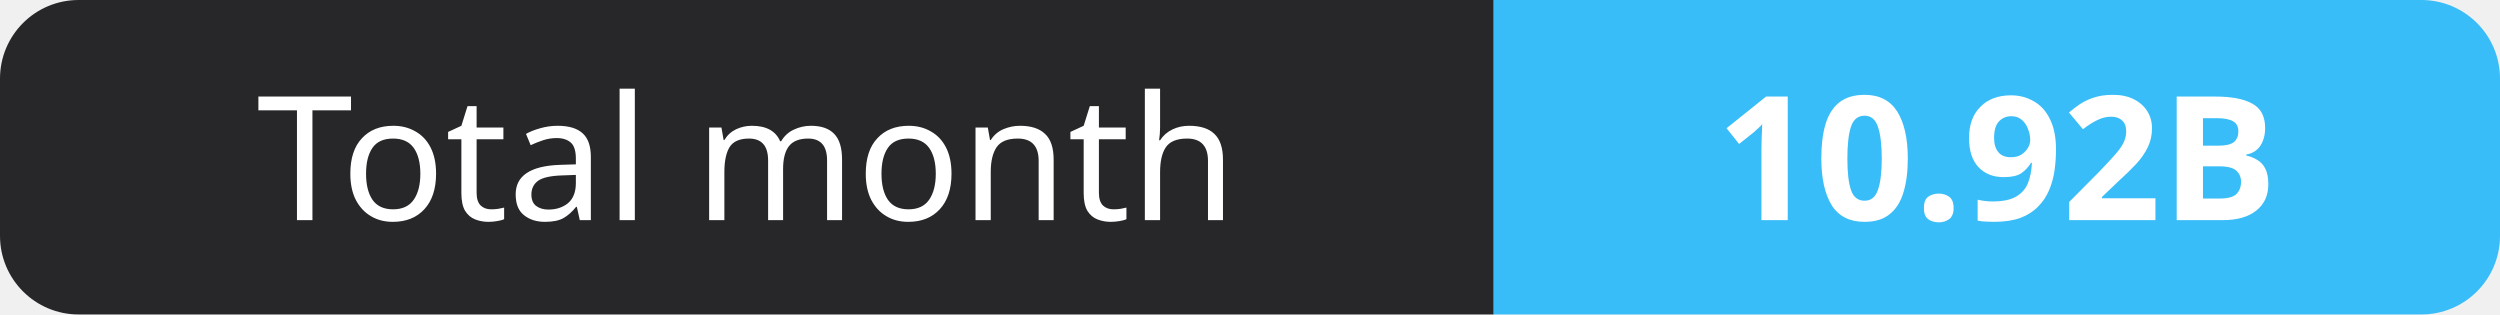
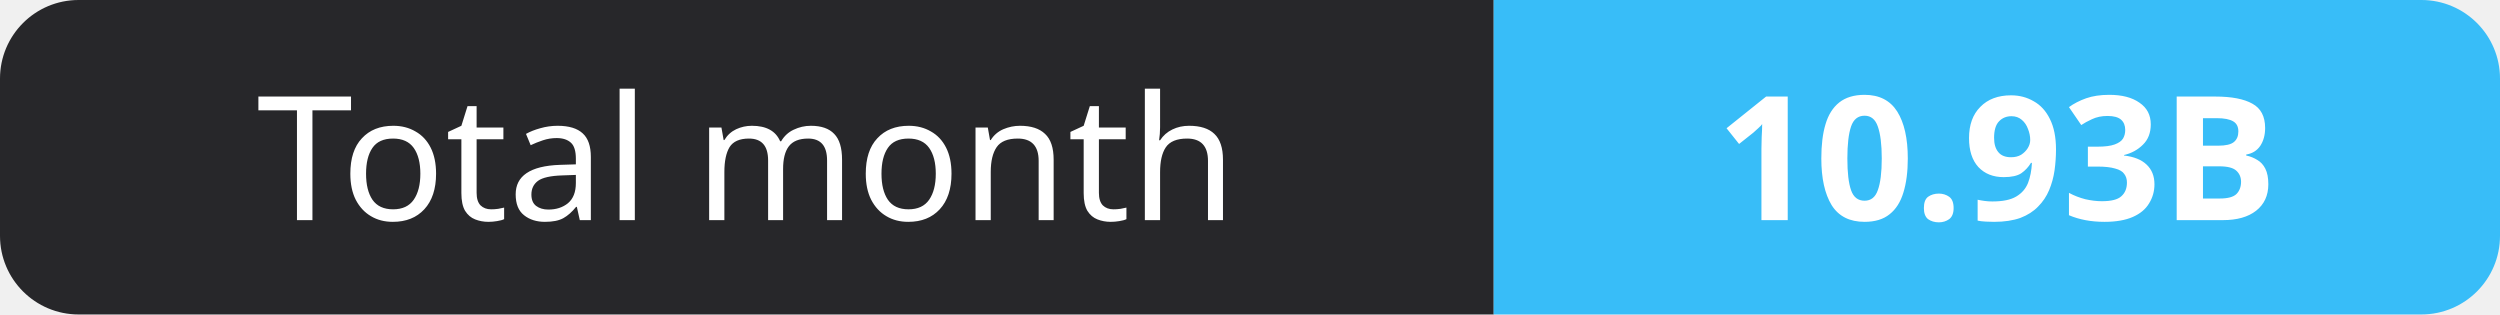
- <svg xmlns="http://www.w3.org/2000/svg" width="159" height="20" role="img" aria-label="Total month: 10.92B">
+ <svg xmlns="http://www.w3.org/2000/svg" width="159" height="20" role="img" aria-label="Total month: 10.93B">
  <clipPath id="r">
    <rect width="159" height="20" rx="5" fill="#fff" />
  </clipPath>
  <g clip-path="url(#r)">
    <rect width="95" height="20" fill="#27272a" />
    <rect x="95" width="64" height="20" fill="#38bdf8" />
  </g>
  <g fill="#fff" text-anchor="middle" font-family="Verdana,Geneva,sans-serif" font-size="11">
    <text x="47.5" y="14">Total month</text>
-     <text x="127.0" y="14" font-weight="700">10.92B</text>
+     <text x="127.0" y="14" font-weight="700">10.93B</text>
  </g>
</svg>
